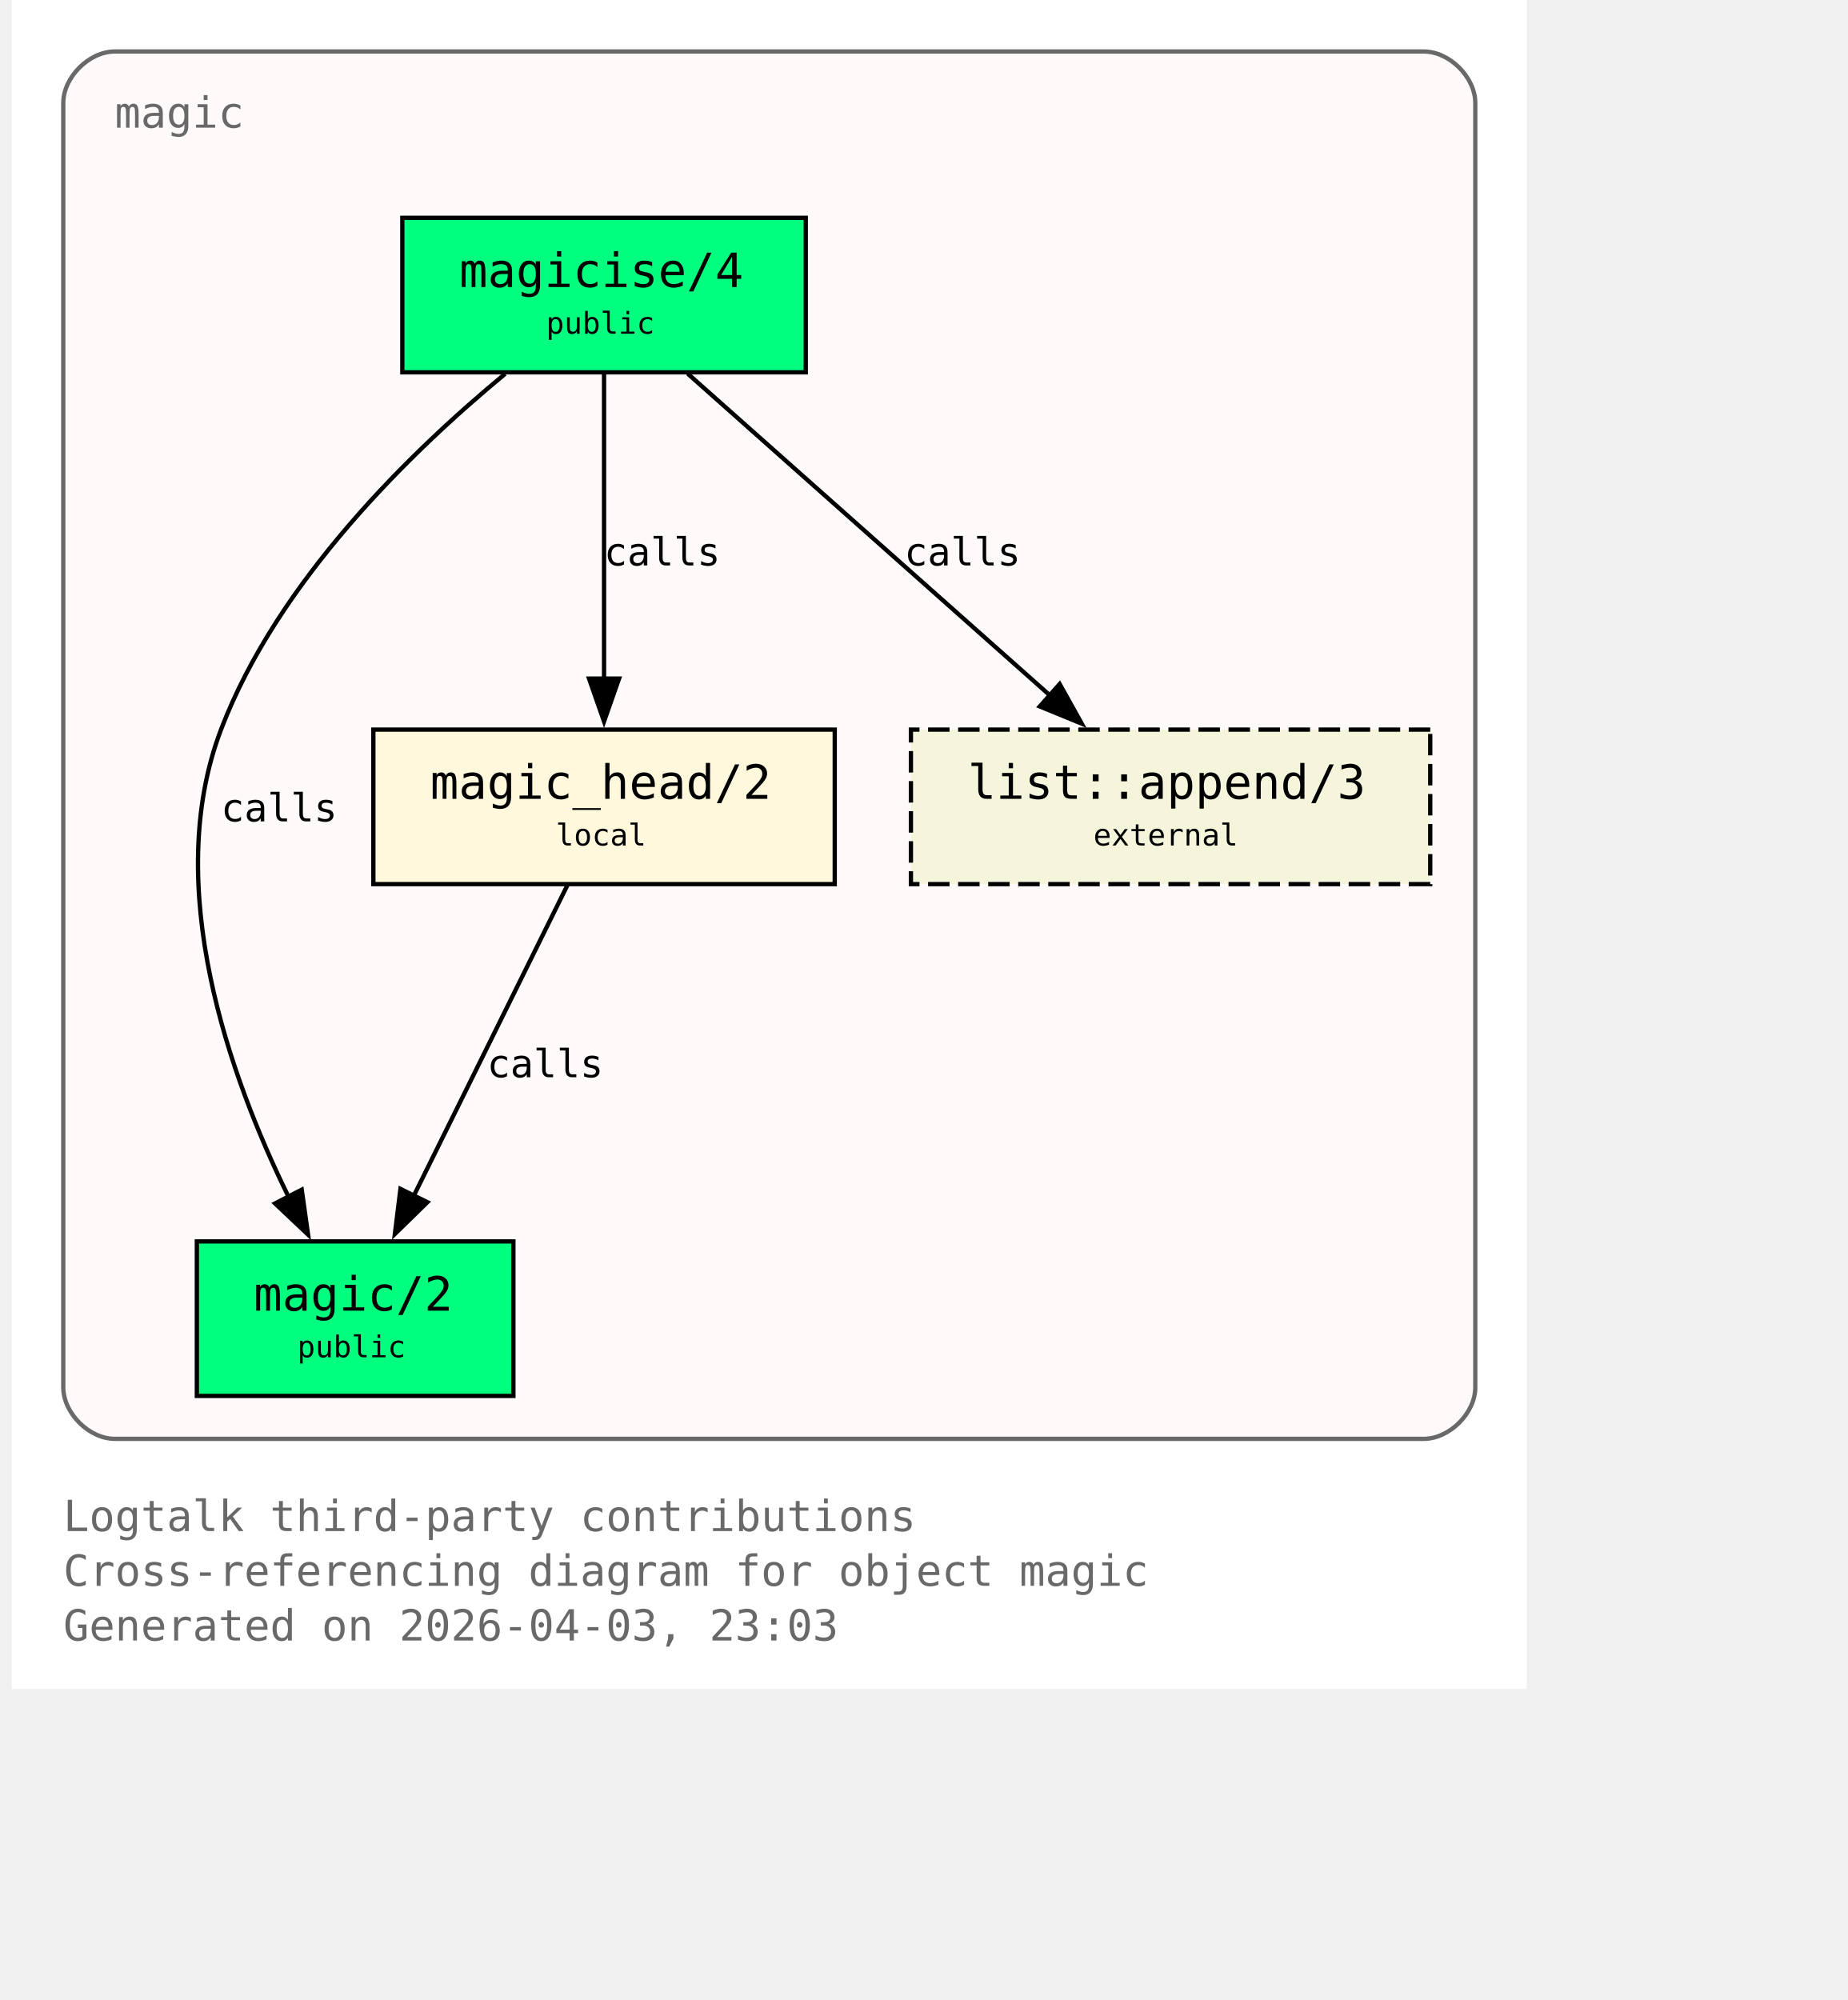
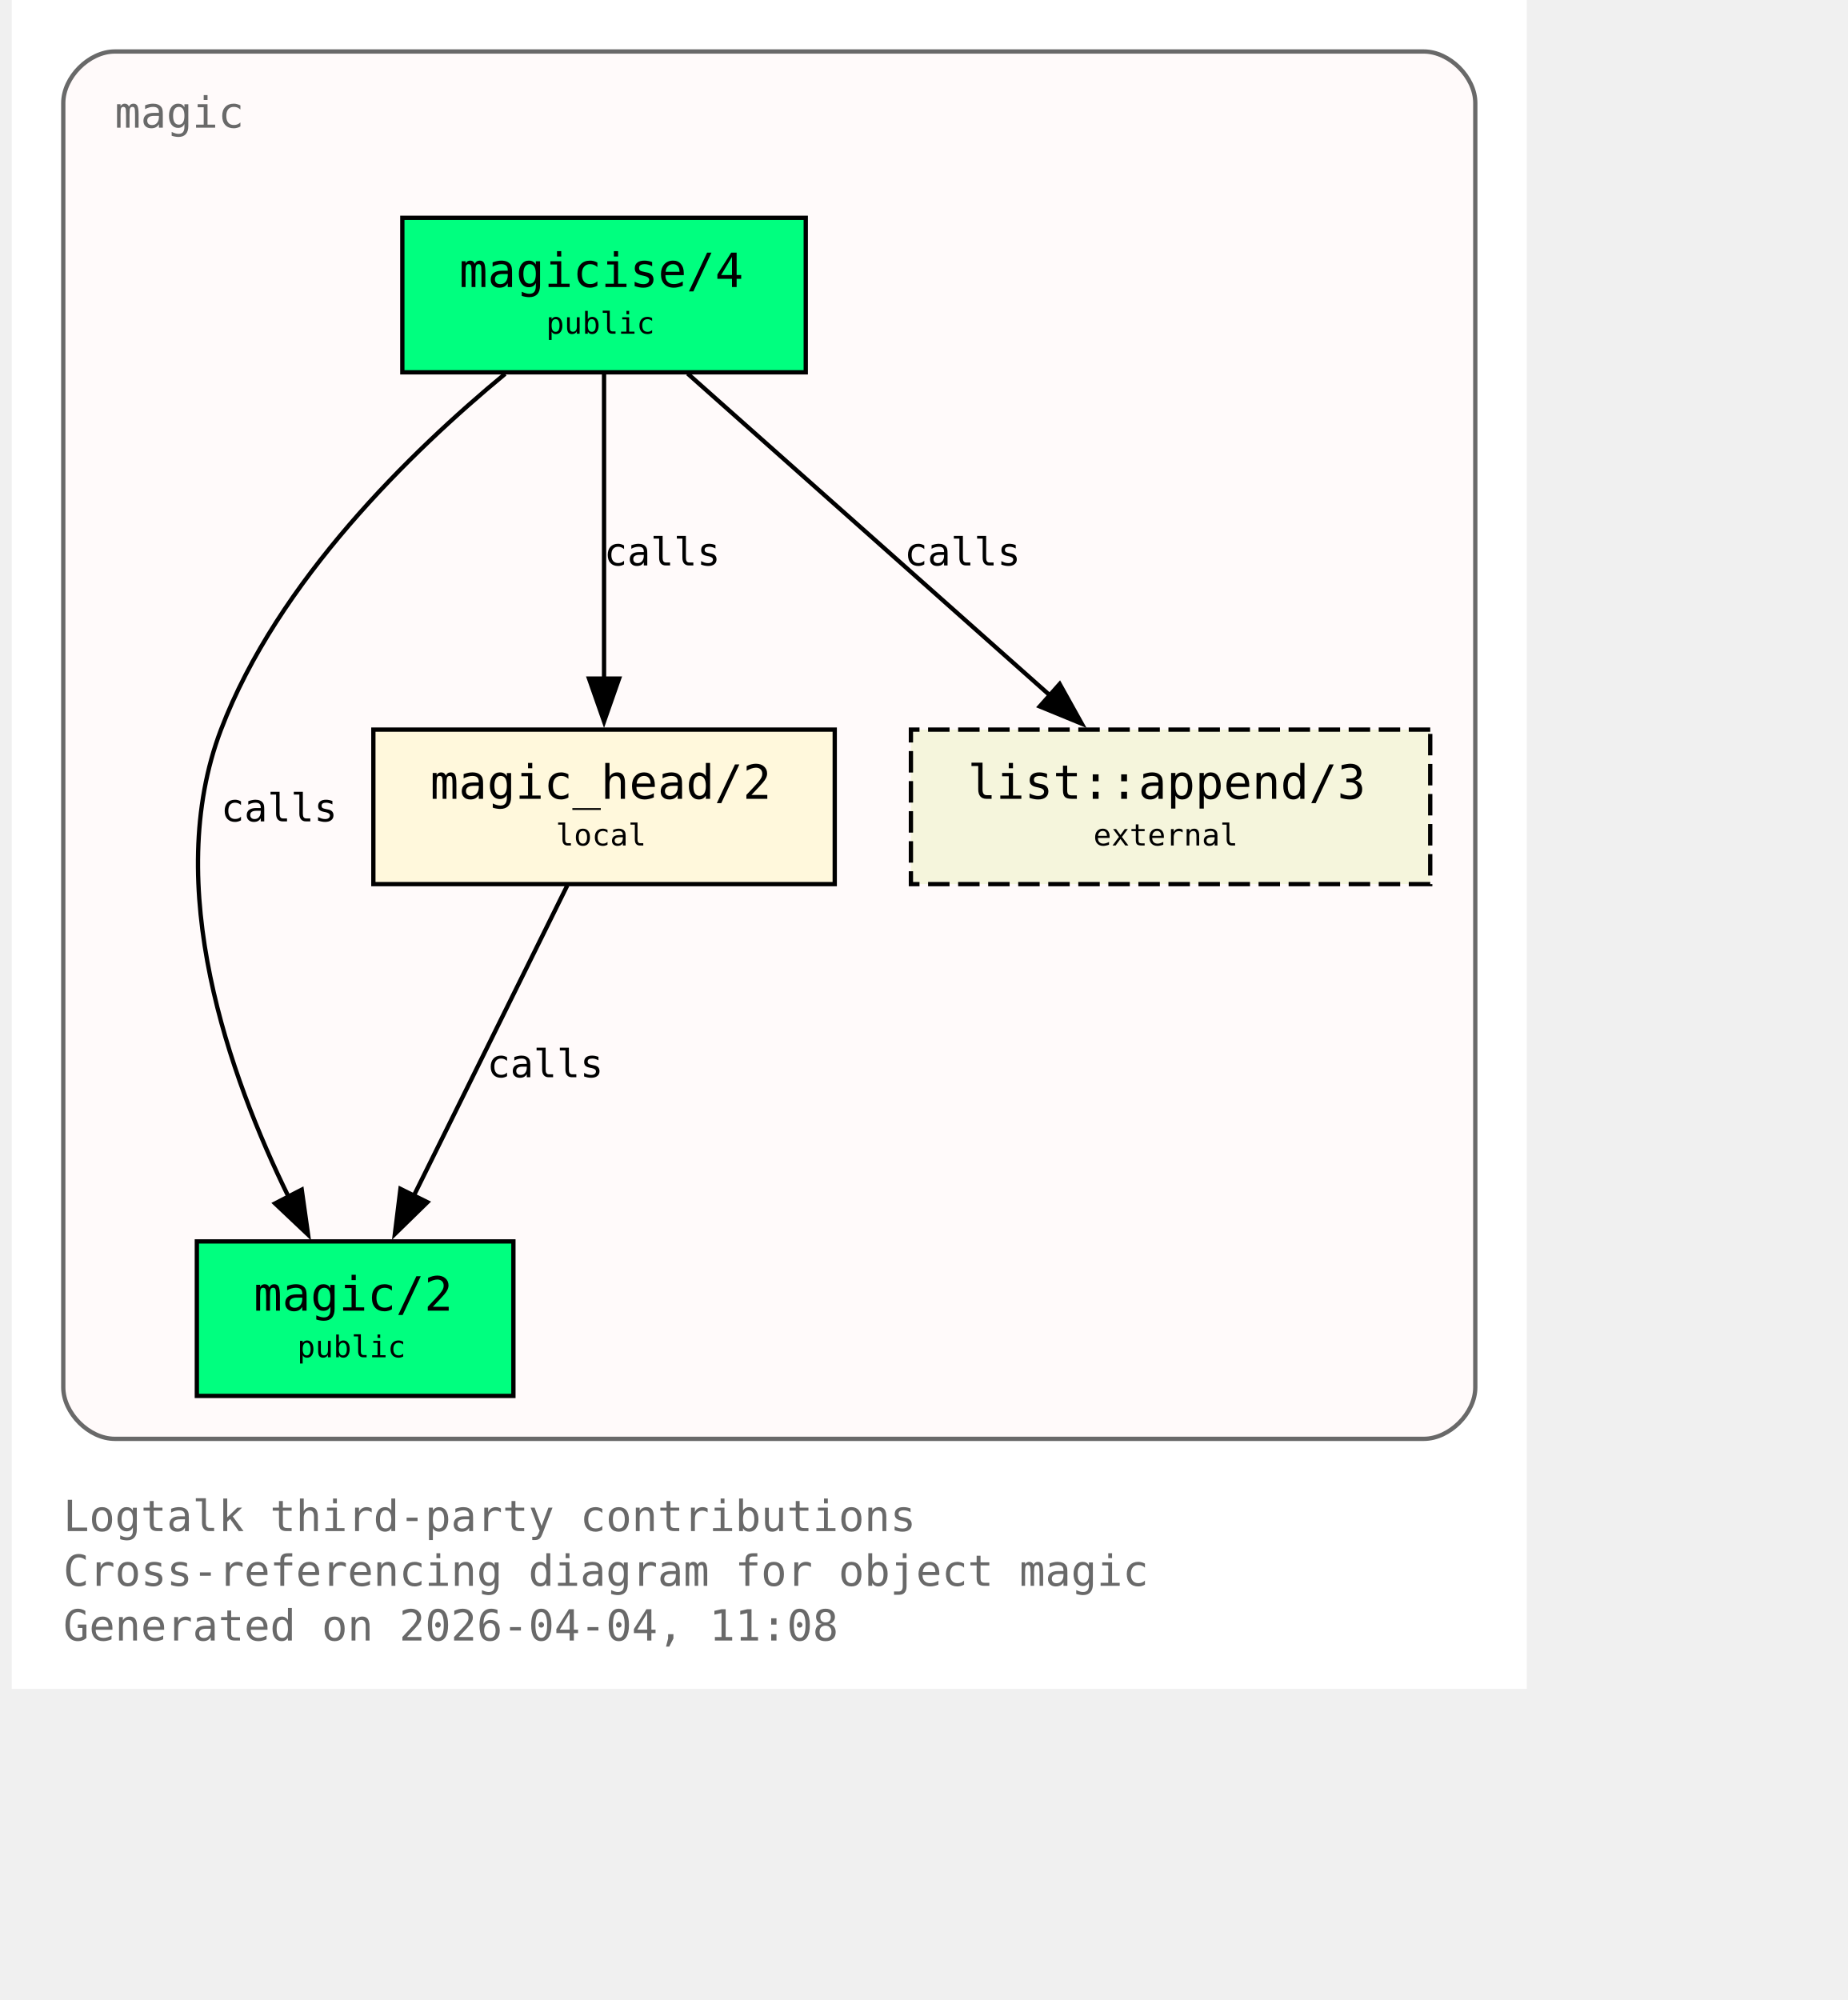
<svg xmlns="http://www.w3.org/2000/svg" xmlns:xlink="http://www.w3.org/1999/xlink" width="497pt" height="538pt" viewBox="72.00 72.00 425.00 466.00">
  <g id="graph0" class="graph" transform="scale(1 1) rotate(0) translate(76 461.5)">
    <polygon fill="white" stroke="none" points="-4,4 -4,-389.5 349,-389.5 349,4 -4,4" />
    <text xml:space="preserve" text-anchor="start" x="8" y="-32.75" font-family="Monospace" font-size="10.00" fill="dimgray">Logtalk third-party contributions</text>
    <text xml:space="preserve" text-anchor="start" x="8" y="-20" font-family="Monospace" font-size="10.00" fill="dimgray">Cross-referencing diagram for object magic</text>
-     <text xml:space="preserve" text-anchor="start" x="8" y="-7.25" font-family="Monospace" font-size="10.00" fill="dimgray">Generated on 2026-04-03, 23:03</text>
+     <text xml:space="preserve" text-anchor="start" x="8" y="-7.25" font-family="Monospace" font-size="10.00" fill="dimgray">Generated on 2026-04-04, 11:08</text>
    <g id="clust1" class="cluster">
      <g id="a_clust1">
        <a xlink:title="magic">
          <path fill="snow" stroke="dimgray" d="M20,-54.25C20,-54.25 325,-54.25 325,-54.25 331,-54.25 337,-60.25 337,-66.25 337,-66.25 337,-365.5 337,-365.5 337,-371.5 331,-377.5 325,-377.5 325,-377.5 20,-377.5 20,-377.5 14,-377.5 8,-371.5 8,-365.5 8,-365.5 8,-66.25 8,-66.25 8,-60.25 14,-54.25 20,-54.25" />
          <g id="a_clust1_0">
-             <a xlink:href="https://github.com/LogtalkDotOrg/logtalk3/tree/ee1026096fcde6d1524e4d9dcf327b0ddd53f666/contributions/verdi_neruda/magic.lgt#L35" xlink:title="https://github.com/LogtalkDotOrg/logtalk3/tree/ee1026096fcde6d1524e4d9dcf327b0ddd53f666/contributions/verdi_neruda/magic.lgt#L35">
+             <a xlink:href="https://github.com/LogtalkDotOrg/logtalk3/tree/574b8ae29b5e5acd2eec20d9a16b465827f97d09/contributions/verdi_neruda/magic.lgt#L35" xlink:title="https://github.com/LogtalkDotOrg/logtalk3/tree/574b8ae29b5e5acd2eec20d9a16b465827f97d09/contributions/verdi_neruda/magic.lgt#L35">
              <text xml:space="preserve" text-anchor="start" x="20" y="-359.75" font-family="Monospace" font-size="10.00" fill="dimgray">magic</text>
            </a>
          </g>
        </a>
      </g>
    </g>
    <g id="node1" class="node">
      <polygon fill="springgreen" stroke="black" points="181,-338.75 87,-338.75 87,-302.75 181,-302.75 181,-338.75" />
      <text xml:space="preserve" text-anchor="start" x="95" y="-323" font-family="Monospace" font-size="9.00"> </text>
      <g id="a_node1_1">
-         <a xlink:href="https://github.com/LogtalkDotOrg/logtalk3/tree/ee1026096fcde6d1524e4d9dcf327b0ddd53f666/contributions/verdi_neruda/magic.lgt#L44" xlink:title="https://github.com/LogtalkDotOrg/logtalk3/tree/ee1026096fcde6d1524e4d9dcf327b0ddd53f666/contributions/verdi_neruda/magic.lgt#L44">
+         <a xlink:href="https://github.com/LogtalkDotOrg/logtalk3/tree/574b8ae29b5e5acd2eec20d9a16b465827f97d09/contributions/verdi_neruda/magic.lgt#L44" xlink:title="https://github.com/LogtalkDotOrg/logtalk3/tree/574b8ae29b5e5acd2eec20d9a16b465827f97d09/contributions/verdi_neruda/magic.lgt#L44">
          <text xml:space="preserve" text-anchor="start" x="100.25" y="-322.62" font-family="Monospace" font-size="11.00">magicise/4</text>
        </a>
      </g>
      <text xml:space="preserve" text-anchor="start" x="167.75" y="-323" font-family="Monospace" font-size="9.00"> </text>
      <text xml:space="preserve" text-anchor="start" x="95" y="-310.62" font-family="Monospace" font-size="9.00"> </text>
      <text xml:space="preserve" text-anchor="start" x="120.5" y="-311.75" font-family="Monospace" font-size="7.00">public</text>
      <text xml:space="preserve" text-anchor="start" x="167.75" y="-310.62" font-family="Monospace" font-size="9.00"> </text>
    </g>
    <g id="node2" class="node">
      <polygon fill="springgreen" stroke="black" points="112.88,-100.25 39.12,-100.25 39.12,-64.25 112.88,-64.25 112.88,-100.25" />
      <text xml:space="preserve" text-anchor="start" x="47.12" y="-84.5" font-family="Monospace" font-size="9.00"> </text>
      <g id="a_node2_2">
-         <a xlink:href="https://github.com/LogtalkDotOrg/logtalk3/tree/ee1026096fcde6d1524e4d9dcf327b0ddd53f666/contributions/verdi_neruda/magic.lgt#L51" xlink:title="https://github.com/LogtalkDotOrg/logtalk3/tree/ee1026096fcde6d1524e4d9dcf327b0ddd53f666/contributions/verdi_neruda/magic.lgt#L51">
+         <a xlink:href="https://github.com/LogtalkDotOrg/logtalk3/tree/574b8ae29b5e5acd2eec20d9a16b465827f97d09/contributions/verdi_neruda/magic.lgt#L51" xlink:title="https://github.com/LogtalkDotOrg/logtalk3/tree/574b8ae29b5e5acd2eec20d9a16b465827f97d09/contributions/verdi_neruda/magic.lgt#L51">
          <text xml:space="preserve" text-anchor="start" x="52.38" y="-84.12" font-family="Monospace" font-size="11.00">magic/2</text>
        </a>
      </g>
      <text xml:space="preserve" text-anchor="start" x="99.62" y="-84.5" font-family="Monospace" font-size="9.00"> </text>
      <text xml:space="preserve" text-anchor="start" x="47.12" y="-72.12" font-family="Monospace" font-size="9.00"> </text>
      <text xml:space="preserve" text-anchor="start" x="62.5" y="-73.25" font-family="Monospace" font-size="7.00">public</text>
      <text xml:space="preserve" text-anchor="start" x="99.62" y="-72.12" font-family="Monospace" font-size="9.00"> </text>
    </g>
    <g id="edge1" class="edge">
      <g id="a_edge1">
-         <a xlink:href="https://github.com/LogtalkDotOrg/logtalk3/tree/ee1026096fcde6d1524e4d9dcf327b0ddd53f666/contributions/verdi_neruda/magic.lgt#L58" xlink:title="calls">
+         <a xlink:href="https://github.com/LogtalkDotOrg/logtalk3/tree/574b8ae29b5e5acd2eec20d9a16b465827f97d09/contributions/verdi_neruda/magic.lgt#L58" xlink:title="calls">
          <path fill="none" stroke="black" d="M110.95,-302.39C89.17,-284.41 57.93,-254.13 44.75,-219.5 30.88,-183.06 46.73,-138.69 60.46,-110.7" />
          <polygon fill="black" stroke="black" points="63.56,-112.31 65.04,-101.82 57.34,-109.1 63.56,-112.31" />
        </a>
      </g>
      <g id="a_edge1-label">
-         <a xlink:href="https://github.com/LogtalkDotOrg/logtalk3/tree/ee1026096fcde6d1524e4d9dcf327b0ddd53f666/contributions/verdi_neruda/magic.lgt#L58" xlink:title="https://github.com/LogtalkDotOrg/logtalk3/tree/ee1026096fcde6d1524e4d9dcf327b0ddd53f666/contributions/verdi_neruda/magic.lgt#L58">
+         <a xlink:href="https://github.com/LogtalkDotOrg/logtalk3/tree/574b8ae29b5e5acd2eec20d9a16b465827f97d09/contributions/verdi_neruda/magic.lgt#L58" xlink:title="https://github.com/LogtalkDotOrg/logtalk3/tree/574b8ae29b5e5acd2eec20d9a16b465827f97d09/contributions/verdi_neruda/magic.lgt#L58">
          <text xml:space="preserve" text-anchor="start" x="44.75" y="-198.12" font-family="Monospace" font-size="9.00">calls</text>
        </a>
      </g>
    </g>
    <g id="node3" class="node">
      <polygon fill="cornsilk" stroke="black" points="187.75,-219.5 80.25,-219.5 80.25,-183.5 187.75,-183.5 187.75,-219.5" />
      <text xml:space="preserve" text-anchor="start" x="88.25" y="-203.75" font-family="Monospace" font-size="9.00"> </text>
      <g id="a_node3_3">
-         <a xlink:href="https://github.com/LogtalkDotOrg/logtalk3/tree/ee1026096fcde6d1524e4d9dcf327b0ddd53f666/contributions/verdi_neruda/magic.lgt#L66" xlink:title="https://github.com/LogtalkDotOrg/logtalk3/tree/ee1026096fcde6d1524e4d9dcf327b0ddd53f666/contributions/verdi_neruda/magic.lgt#L66">
+         <a xlink:href="https://github.com/LogtalkDotOrg/logtalk3/tree/574b8ae29b5e5acd2eec20d9a16b465827f97d09/contributions/verdi_neruda/magic.lgt#L66" xlink:title="https://github.com/LogtalkDotOrg/logtalk3/tree/574b8ae29b5e5acd2eec20d9a16b465827f97d09/contributions/verdi_neruda/magic.lgt#L66">
          <text xml:space="preserve" text-anchor="start" x="93.5" y="-203.38" font-family="Monospace" font-size="11.00">magic_head/2</text>
        </a>
      </g>
      <text xml:space="preserve" text-anchor="start" x="174.5" y="-203.75" font-family="Monospace" font-size="9.00"> </text>
      <text xml:space="preserve" text-anchor="start" x="88.25" y="-191.38" font-family="Monospace" font-size="9.00"> </text>
      <text xml:space="preserve" text-anchor="start" x="122.75" y="-192.5" font-family="Monospace" font-size="7.00">local</text>
      <text xml:space="preserve" text-anchor="start" x="174.5" y="-191.38" font-family="Monospace" font-size="9.00"> </text>
    </g>
    <g id="edge2" class="edge">
      <g id="a_edge2">
-         <a xlink:href="https://github.com/LogtalkDotOrg/logtalk3/tree/ee1026096fcde6d1524e4d9dcf327b0ddd53f666/contributions/verdi_neruda/magic.lgt#L60" xlink:title="calls">
+         <a xlink:href="https://github.com/LogtalkDotOrg/logtalk3/tree/574b8ae29b5e5acd2eec20d9a16b465827f97d09/contributions/verdi_neruda/magic.lgt#L60" xlink:title="calls">
          <path fill="none" stroke="black" d="M134,-302.45C134,-283.75 134,-253.62 134,-231.33" />
          <polygon fill="black" stroke="black" points="137.5,-231.39 134,-221.39 130.5,-231.39 137.5,-231.39" />
        </a>
      </g>
      <g id="a_edge2-label">
-         <a xlink:href="https://github.com/LogtalkDotOrg/logtalk3/tree/ee1026096fcde6d1524e4d9dcf327b0ddd53f666/contributions/verdi_neruda/magic.lgt#L60" xlink:title="https://github.com/LogtalkDotOrg/logtalk3/tree/ee1026096fcde6d1524e4d9dcf327b0ddd53f666/contributions/verdi_neruda/magic.lgt#L60">
+         <a xlink:href="https://github.com/LogtalkDotOrg/logtalk3/tree/574b8ae29b5e5acd2eec20d9a16b465827f97d09/contributions/verdi_neruda/magic.lgt#L60" xlink:title="https://github.com/LogtalkDotOrg/logtalk3/tree/574b8ae29b5e5acd2eec20d9a16b465827f97d09/contributions/verdi_neruda/magic.lgt#L60">
          <text xml:space="preserve" text-anchor="start" x="134" y="-257.75" font-family="Monospace" font-size="9.00">calls</text>
        </a>
      </g>
    </g>
    <g id="node4" class="node">
      <polygon fill="beige" stroke="black" stroke-dasharray="5,2" points="326.5,-219.5 205.5,-219.5 205.5,-183.5 326.5,-183.5 326.5,-219.5" />
      <text xml:space="preserve" text-anchor="start" x="213.5" y="-203.75" font-family="Monospace" font-size="9.00"> </text>
      <g id="a_node4_4">
        <a xlink:href="https://logtalk.org/library/listp_0.html#append-3" xlink:title="https://logtalk.org/library/listp_0.html#append-3">
          <text xml:space="preserve" text-anchor="start" x="218.75" y="-203.38" font-family="Monospace" font-size="11.00">list::append/3</text>
        </a>
      </g>
      <text xml:space="preserve" text-anchor="start" x="313.25" y="-203.75" font-family="Monospace" font-size="9.00"> </text>
      <text xml:space="preserve" text-anchor="start" x="213.5" y="-191.38" font-family="Monospace" font-size="9.00"> </text>
      <text xml:space="preserve" text-anchor="start" x="248" y="-192.5" font-family="Monospace" font-size="7.00">external</text>
      <text xml:space="preserve" text-anchor="start" x="313.25" y="-191.38" font-family="Monospace" font-size="9.00"> </text>
    </g>
    <g id="edge4" class="edge">
      <g id="a_edge4">
-         <a xlink:href="https://github.com/LogtalkDotOrg/logtalk3/tree/ee1026096fcde6d1524e4d9dcf327b0ddd53f666/contributions/verdi_neruda/magic.lgt#L60" xlink:title="calls">
+         <a xlink:href="https://github.com/LogtalkDotOrg/logtalk3/tree/574b8ae29b5e5acd2eec20d9a16b465827f97d09/contributions/verdi_neruda/magic.lgt#L60" xlink:title="calls">
          <path fill="none" stroke="black" d="M153.48,-302.45C175.8,-282.62 212.58,-249.95 237.98,-227.39" />
          <polygon fill="black" stroke="black" points="240.16,-230.13 245.31,-220.88 235.51,-224.9 240.16,-230.13" />
        </a>
      </g>
      <g id="a_edge4-label">
-         <a xlink:href="https://github.com/LogtalkDotOrg/logtalk3/tree/ee1026096fcde6d1524e4d9dcf327b0ddd53f666/contributions/verdi_neruda/magic.lgt#L60" xlink:title="https://github.com/LogtalkDotOrg/logtalk3/tree/ee1026096fcde6d1524e4d9dcf327b0ddd53f666/contributions/verdi_neruda/magic.lgt#L60">
+         <a xlink:href="https://github.com/LogtalkDotOrg/logtalk3/tree/574b8ae29b5e5acd2eec20d9a16b465827f97d09/contributions/verdi_neruda/magic.lgt#L60" xlink:title="https://github.com/LogtalkDotOrg/logtalk3/tree/574b8ae29b5e5acd2eec20d9a16b465827f97d09/contributions/verdi_neruda/magic.lgt#L60">
          <text xml:space="preserve" text-anchor="start" x="203.96" y="-257.75" font-family="Monospace" font-size="9.00">calls</text>
        </a>
      </g>
    </g>
    <g id="edge3" class="edge">
      <g id="a_edge3">
-         <a xlink:href="https://github.com/LogtalkDotOrg/logtalk3/tree/ee1026096fcde6d1524e4d9dcf327b0ddd53f666/contributions/verdi_neruda/magic.lgt#L69" xlink:title="calls">
+         <a xlink:href="https://github.com/LogtalkDotOrg/logtalk3/tree/574b8ae29b5e5acd2eec20d9a16b465827f97d09/contributions/verdi_neruda/magic.lgt#L69" xlink:title="calls">
          <path fill="none" stroke="black" d="M125.44,-183.2C116.02,-164.15 100.73,-133.25 89.65,-110.85" />
          <polygon fill="black" stroke="black" points="92.84,-109.39 85.26,-101.98 86.56,-112.49 92.84,-109.39" />
        </a>
      </g>
      <g id="a_edge3-label">
-         <a xlink:href="https://github.com/LogtalkDotOrg/logtalk3/tree/ee1026096fcde6d1524e4d9dcf327b0ddd53f666/contributions/verdi_neruda/magic.lgt#L69" xlink:title="https://github.com/LogtalkDotOrg/logtalk3/tree/ee1026096fcde6d1524e4d9dcf327b0ddd53f666/contributions/verdi_neruda/magic.lgt#L69">
+         <a xlink:href="https://github.com/LogtalkDotOrg/logtalk3/tree/574b8ae29b5e5acd2eec20d9a16b465827f97d09/contributions/verdi_neruda/magic.lgt#L69" xlink:title="https://github.com/LogtalkDotOrg/logtalk3/tree/574b8ae29b5e5acd2eec20d9a16b465827f97d09/contributions/verdi_neruda/magic.lgt#L69">
          <text xml:space="preserve" text-anchor="start" x="106.74" y="-138.5" font-family="Monospace" font-size="9.00">calls</text>
        </a>
      </g>
    </g>
  </g>
</svg>
